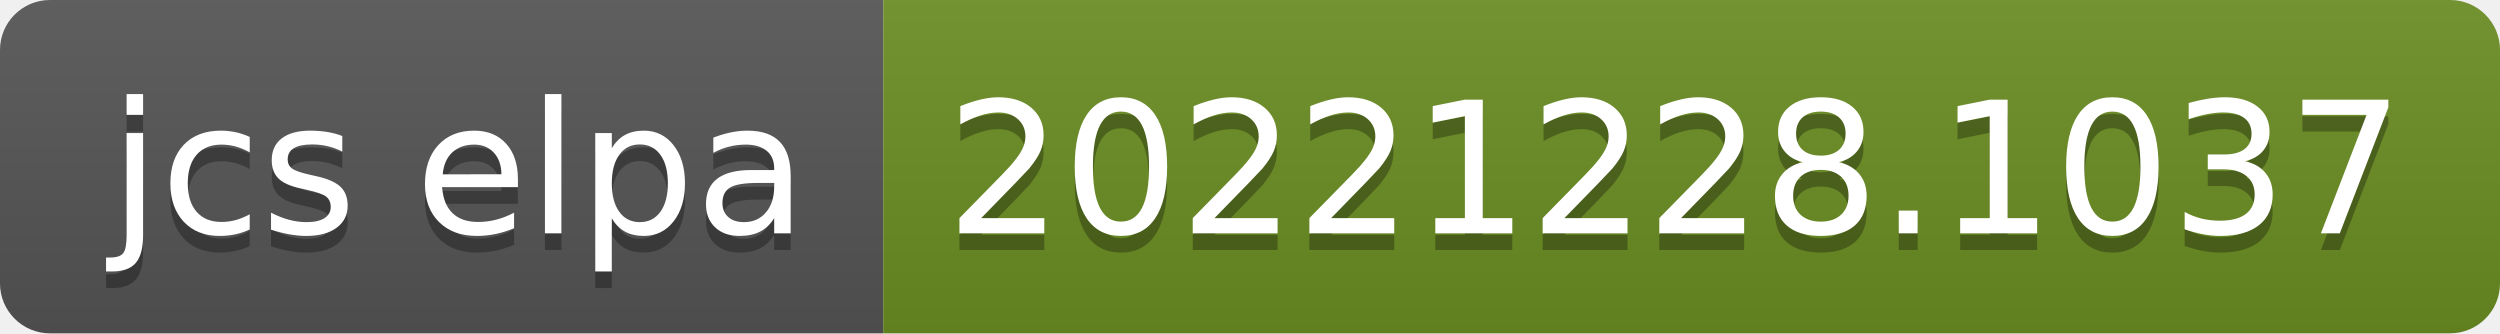
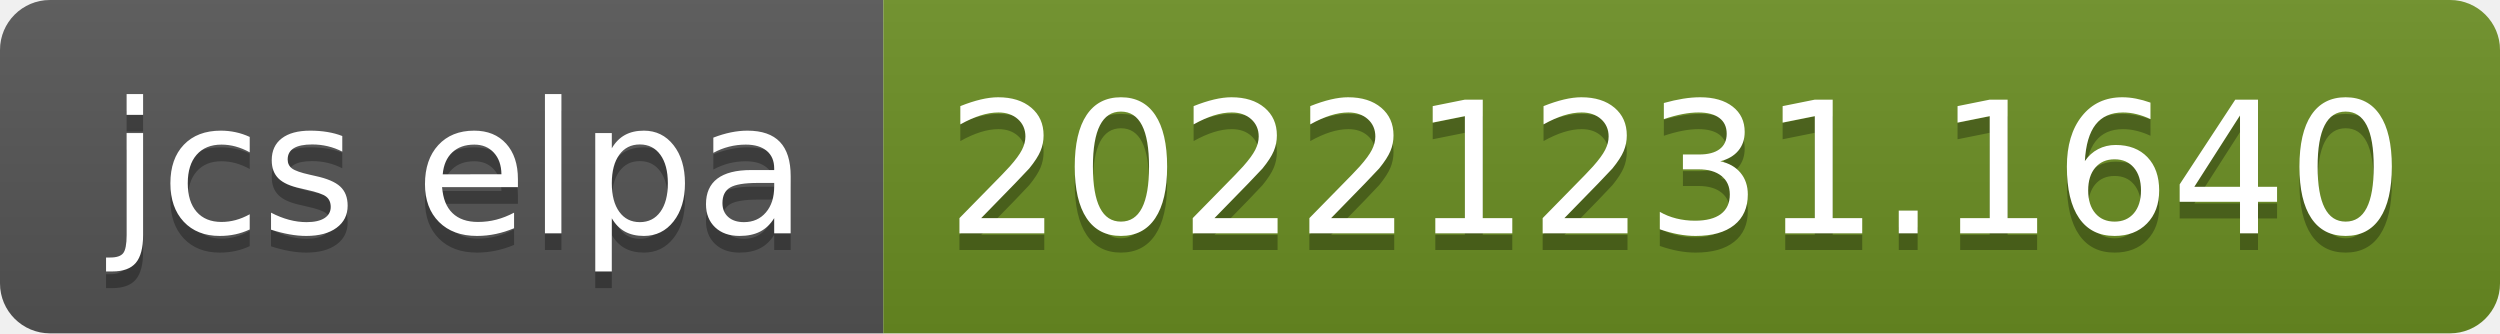
- <svg xmlns="http://www.w3.org/2000/svg" width="150" height="20" role="img" aria-label="jcs elpa: 20221228.1037">
+ <svg xmlns="http://www.w3.org/2000/svg" width="150" height="20" role="img" aria-label="jcs elpa: 20221231.1640">
  <linearGradient id="s" x2="0" y2="100%">
    <stop offset="0" stop-color="#bbb" stop-opacity=".1" />
    <stop offset="1" stop-opacity=".1" />
  </linearGradient>
  <clipPath id="r">
    <rect width="150" height="20" rx="3" fill="#fff" />
  </clipPath>
  <g clip-path="url(#r)">
    <rect width="53" height="20" fill="#555" />
    <rect x="53" width="97" height="20" fill="#6b8e23" />
    <rect width="150" height="20" fill="url(#s)" />
  </g>
  <g fill="#fff" text-anchor="middle" font-family="Verdana,Geneva,DejaVu Sans,sans-serif" text-rendering="geometricPrecision" font-size="110">
    <text aria-hidden="true" x="275" y="150" fill="#010101" fill-opacity=".3" transform="scale(.1)" textLength="430">jcs elpa</text>
    <text x="275" y="140" transform="scale(.1)" fill="#fff" textLength="430">jcs elpa</text>
-     <text aria-hidden="true" x="1005" y="150" fill="#010101" fill-opacity=".3" transform="scale(.1)" textLength="870">20221228.1037</text>
-     <text x="1005" y="140" transform="scale(.1)" fill="#fff" textLength="870">20221228.1037</text>
+     <text aria-hidden="true" x="1005" y="150" fill="#010101" fill-opacity=".3" transform="scale(.1)" textLength="870">20221231.1640</text>
+     <text x="1005" y="140" transform="scale(.1)" fill="#fff" textLength="870">20221231.1640</text>
  </g>
</svg>
